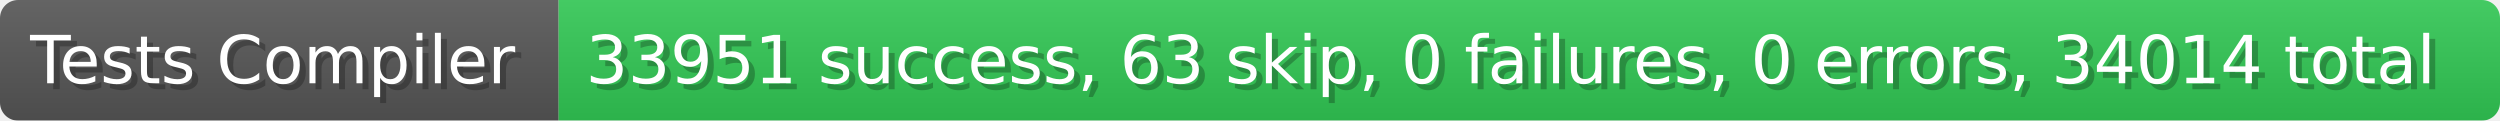
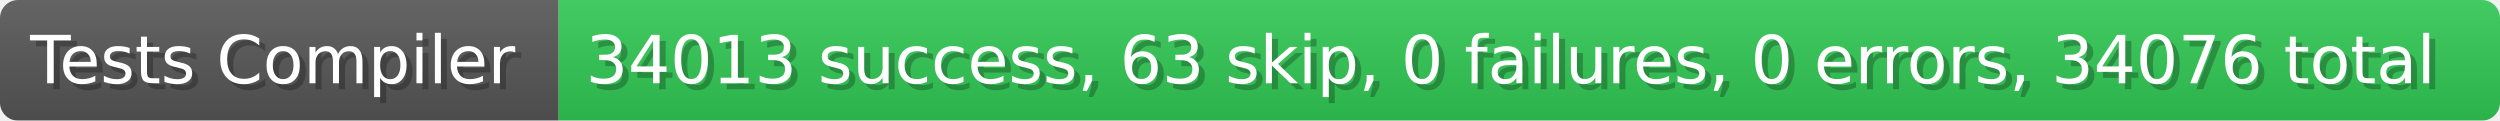
- <svg xmlns="http://www.w3.org/2000/svg" width="414.4" height="20" viewBox="0 0 4144 200" role="img" aria-label="Tests Compiler: 33951 success, 63 skip, 0 failures, 0 errors, 34014 total">
+ <svg xmlns="http://www.w3.org/2000/svg" width="414.4" height="20" viewBox="0 0 4144 200" role="img" aria-label="Tests Compiler: 34013 success, 63 skip, 0 failures, 0 errors, 34076 total">
  <linearGradient id="a" x2="0" y2="100%">
    <stop offset="0" stop-opacity=".1" stop-color="#EEE" />
    <stop offset="1" stop-opacity=".1" />
  </linearGradient>
  <mask id="m">
    <rect width="4144" height="200" rx="30" fill="#FFF" />
  </mask>
  <g mask="url(#m)">
    <rect width="926" height="200" fill="#555" />
    <rect width="3218" height="200" fill="#31c653" x="926" />
    <rect width="4144" height="200" fill="url(#a)" />
  </g>
  <g aria-hidden="true" fill="#fff" text-anchor="start" font-family="Verdana,DejaVu Sans,sans-serif" font-size="110">
    <text x="60" y="148" textLength="826" fill="#000" opacity="0.25">Tests Compiler</text>
    <text x="50" y="138" textLength="826">Tests Compiler</text>
-     <text x="981" y="148" textLength="3118" fill="#000" opacity="0.25">33951 success, 63 skip, 0 failures, 0 errors, 34014 total</text>
-     <text x="971" y="138" textLength="3118">33951 success, 63 skip, 0 failures, 0 errors, 34014 total</text>
+     <text x="981" y="148" textLength="3118" fill="#000" opacity="0.25">34013 success, 63 skip, 0 failures, 0 errors, 34076 total</text>
+     <text x="971" y="138" textLength="3118">34013 success, 63 skip, 0 failures, 0 errors, 34076 total</text>
  </g>
</svg>
